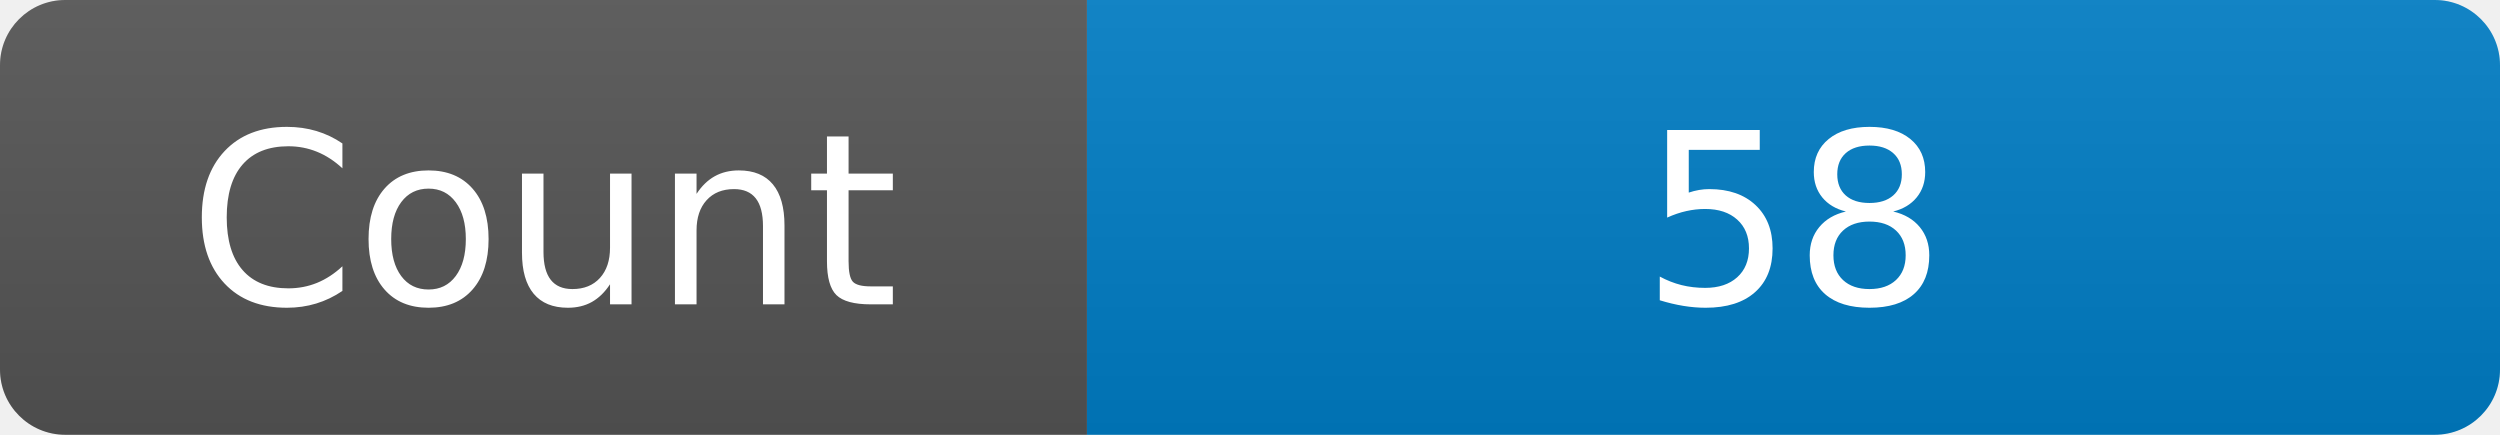
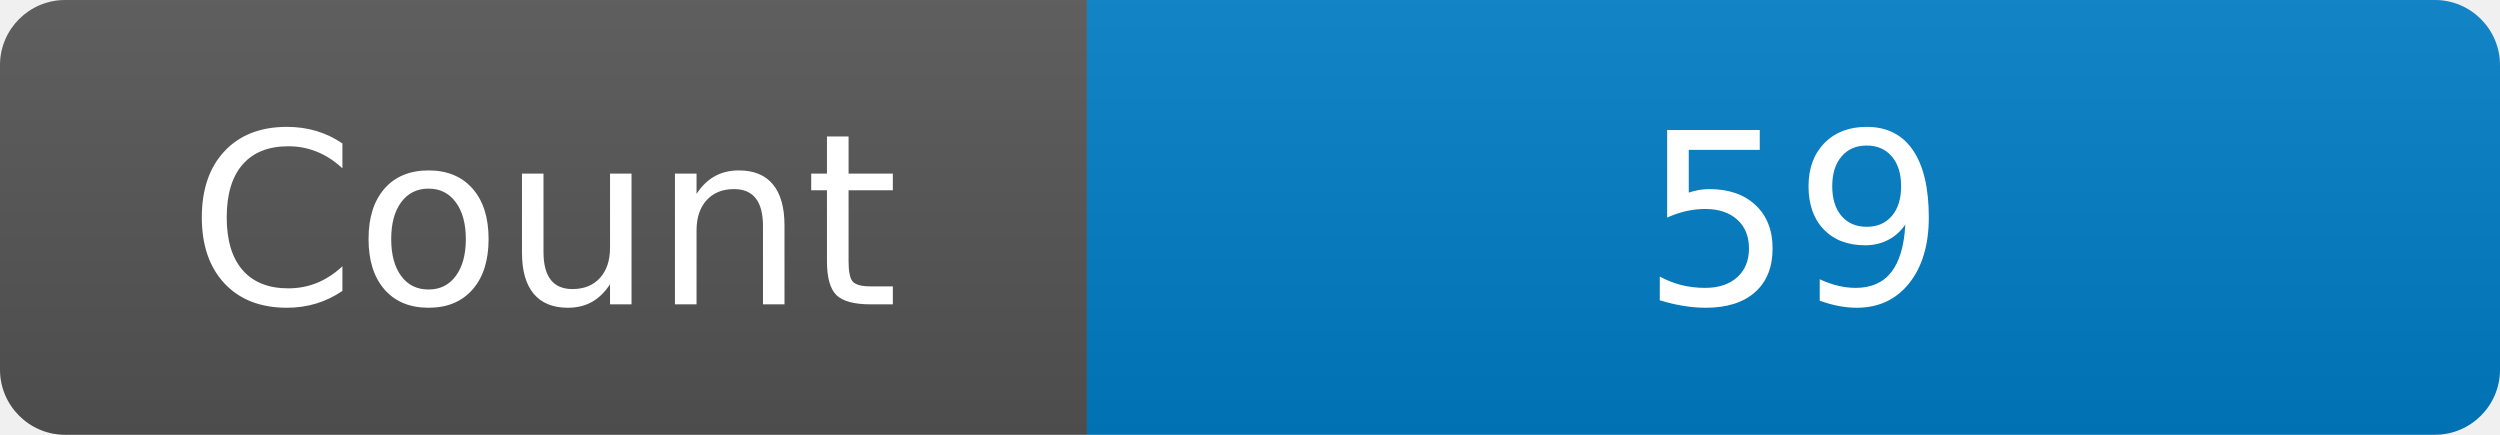
<svg xmlns="http://www.w3.org/2000/svg" width="115" height="20" role="img" aria-label="Maintained?: yes">
  <linearGradient id="s" x2="0" y2="100%">
    <stop offset="0" stop-color="#bbb" stop-opacity=".1" />
    <stop offset="1" stop-opacity=".1" />
  </linearGradient>
  <clipPath id="r">
    <rect width="115" height="20" rx="3" fill="#fff" />
  </clipPath>
  <g clip-path="url(#r)">
    <rect width="50" height="20" fill="#555" />
    <rect x="50" width="160" height="20" fill="#007ec6" />
    <rect width="115" height="20" fill="url(#s)" />
  </g>
  <g fill="#fff" text-anchor="middle" font-family="Verdana,Geneva,DejaVu Sans,sans-serif" font-size="110">
    <text x="250" y="140" transform="scale(.1)" fill="#fff">Count</text>
-     <text x="825" y="140" transform="scale(.1)" fill="#fff">58</text>
+     <text x="825" y="140" transform="scale(.1)" fill="#fff">59</text>
  </g>
</svg>
